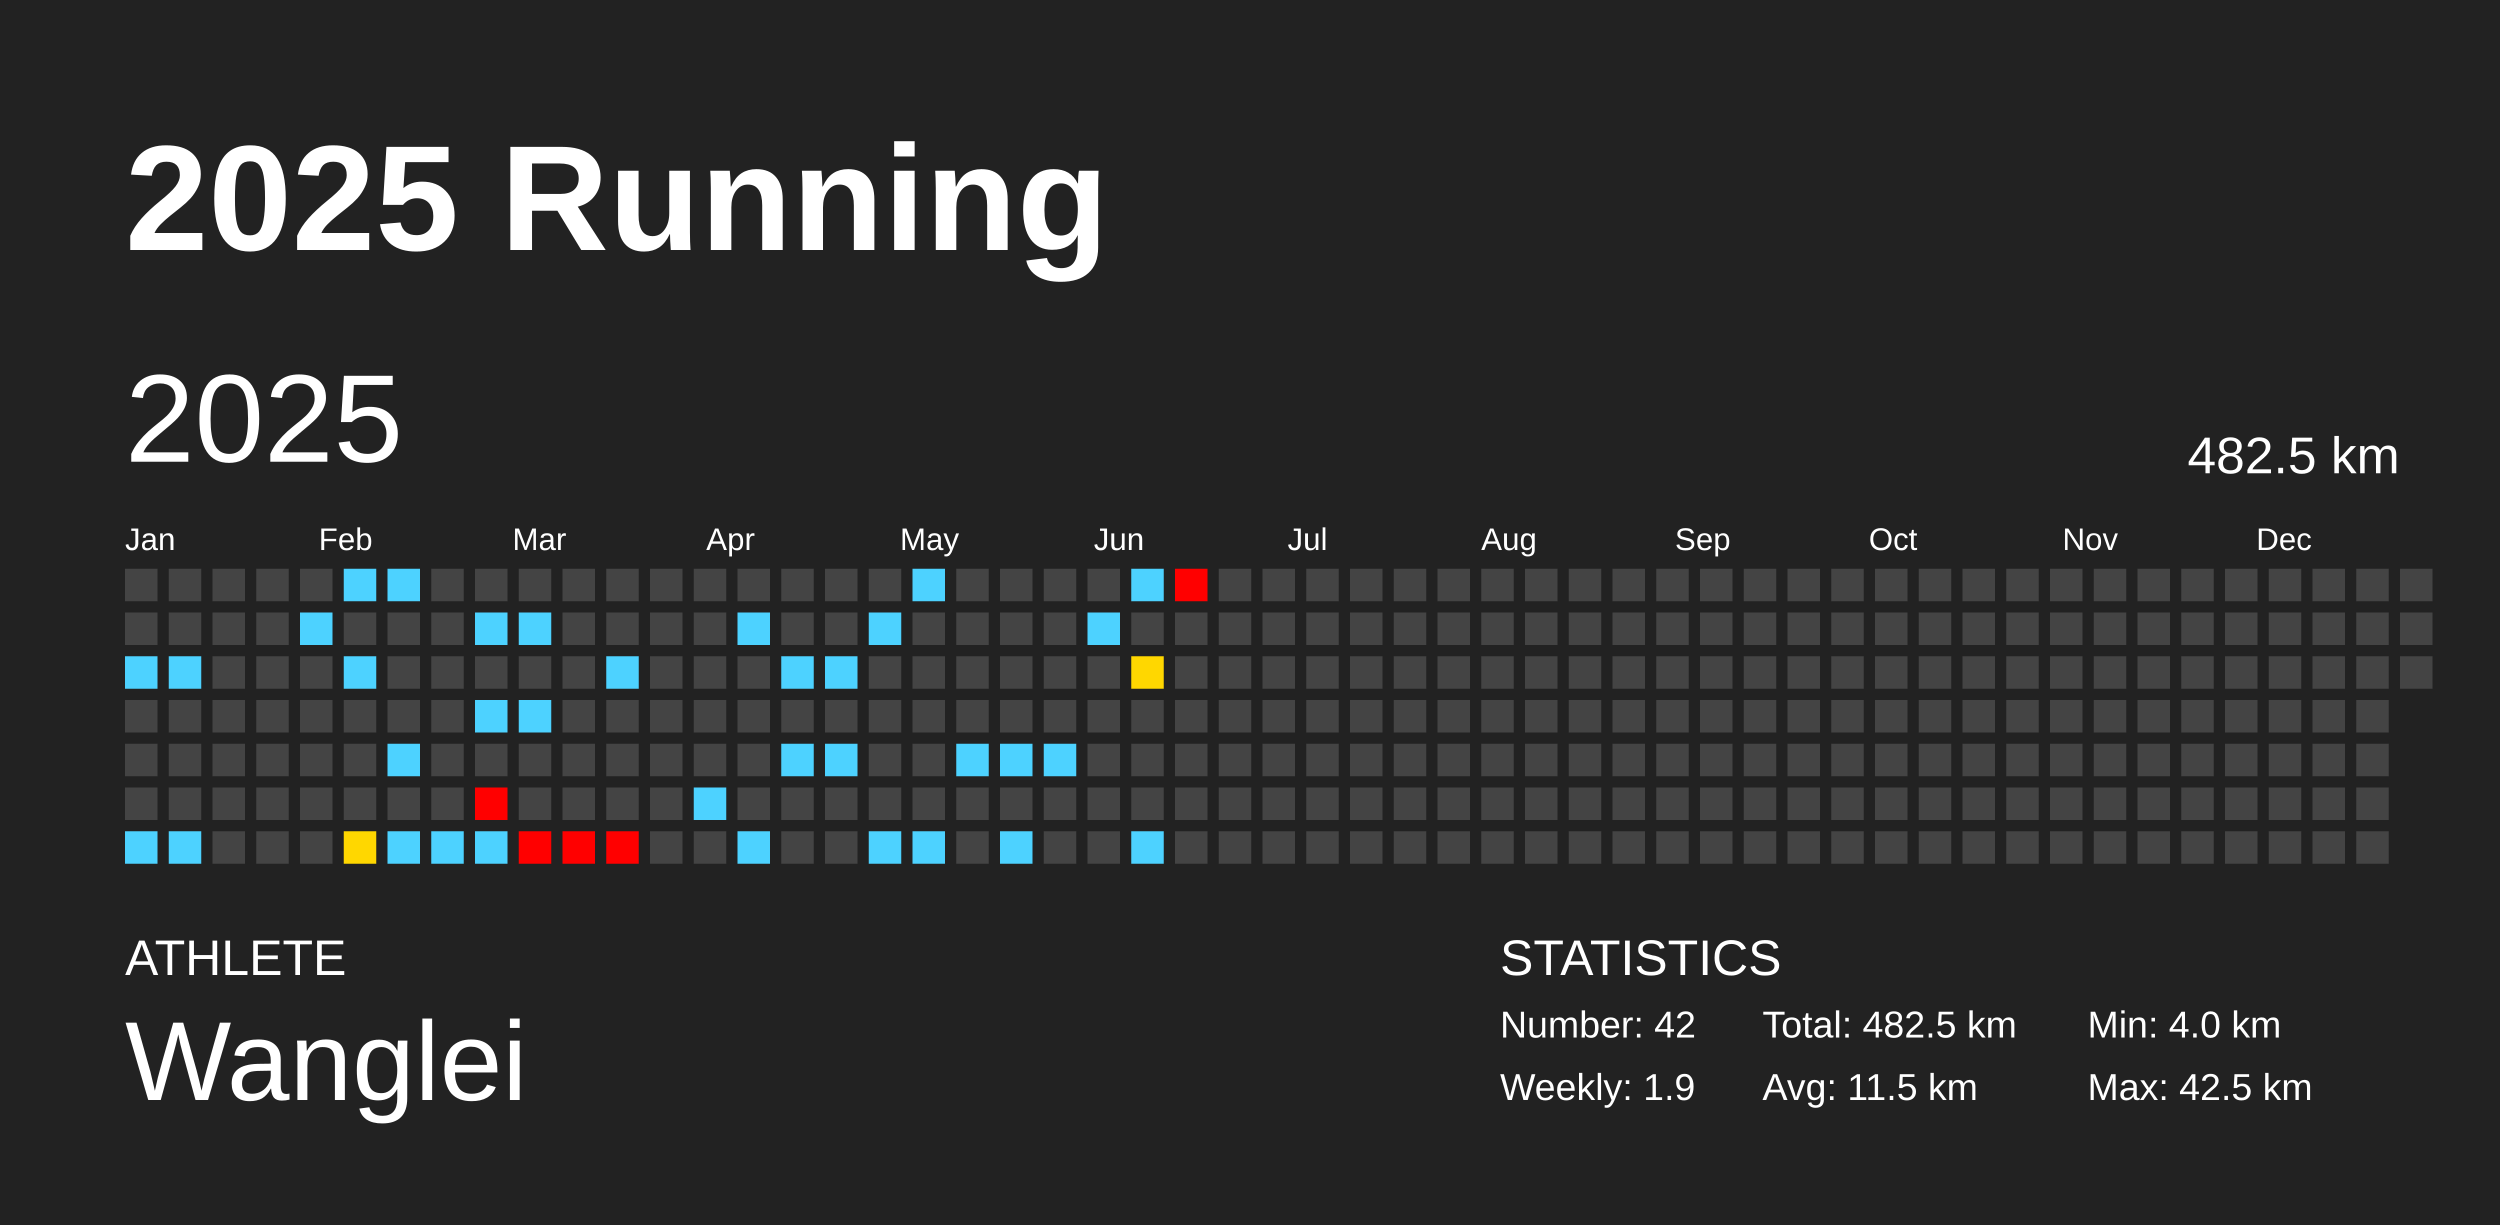
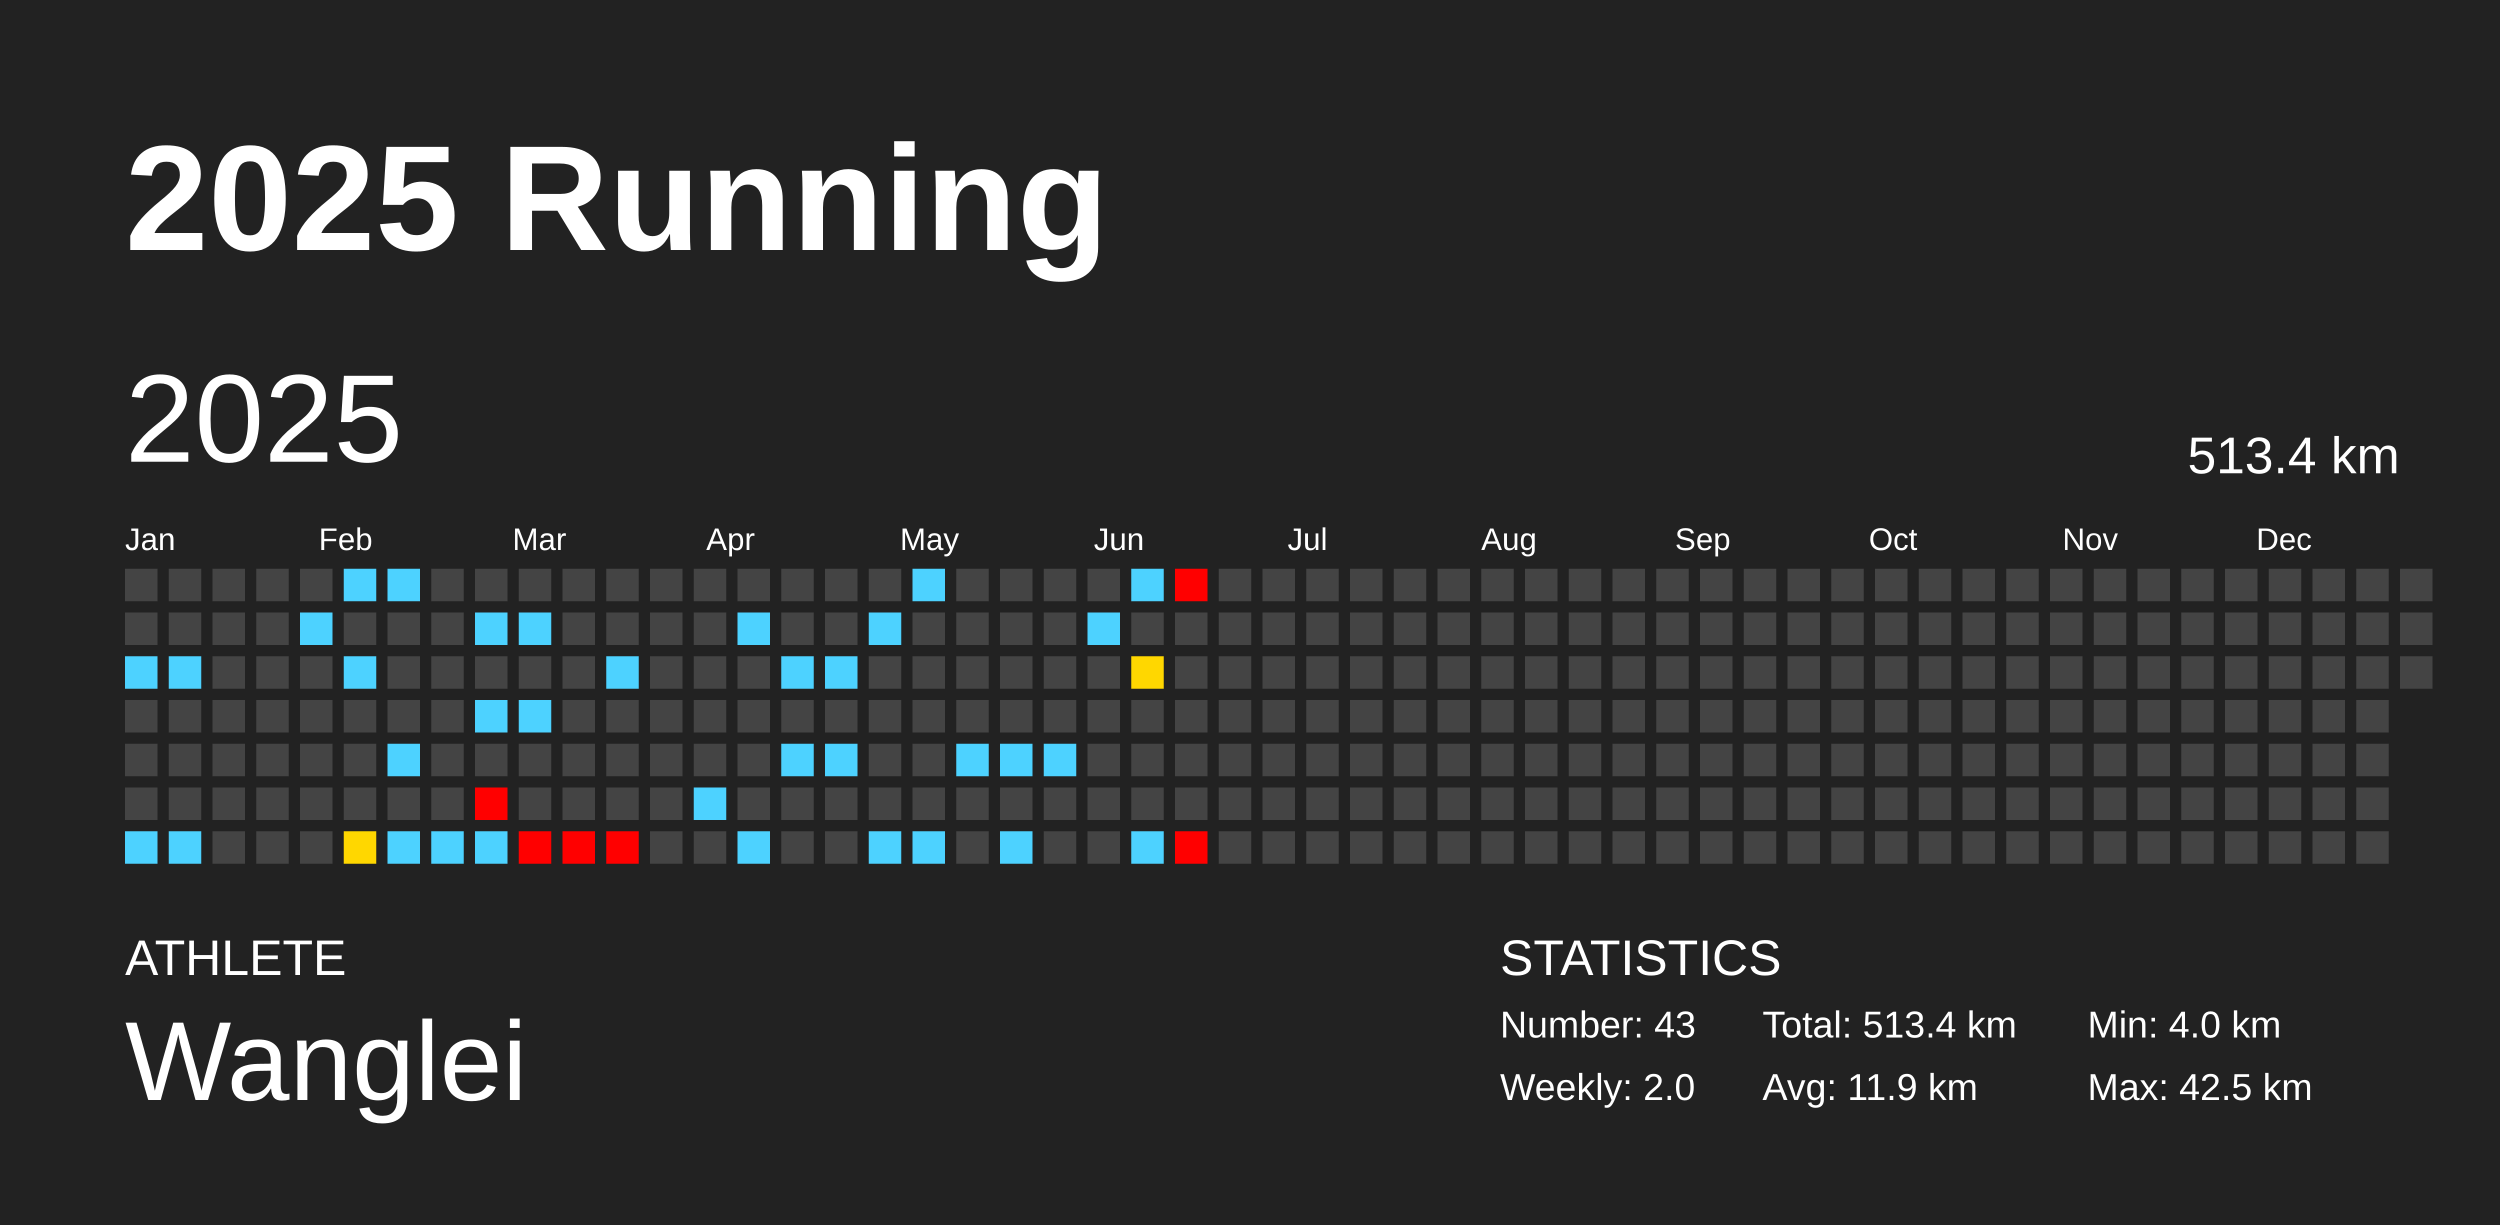
<svg xmlns="http://www.w3.org/2000/svg" baseProfile="full" height="98mm" version="1.1" viewBox="0,0,200,98" width="200mm">
  <defs />
  <rect fill="#222222" height="98" width="200" x="0" y="0" />
  <text fill="#FFFFFF" style="font-size:12px; font-family:Arial; font-weight:bold;" x="10" y="20">2025 Running</text>
  <text fill="#FFFFFF" style="font-size:4px; font-family:Arial" x="10" y="78">ATHLETE</text>
  <text fill="#FFFFFF" style="font-size:9px; font-family:Arial" x="10" y="88">Wanglei</text>
  <text fill="#FFFFFF" style="font-size:4px; font-family:Arial" x="120" y="78">STATISTICS</text>
-   <text fill="#FFFFFF" style="font-size:3px; font-family:Arial" x="120" y="83">Number: 42</text>
-   <text fill="#FFFFFF" style="font-size:3px; font-family:Arial" x="120" y="88">Weekly: 1.9</text>
-   <text fill="#FFFFFF" style="font-size:3px; font-family:Arial" x="141" y="83">Total: 482.5 km</text>
-   <text fill="#FFFFFF" style="font-size:3px; font-family:Arial" x="141" y="88">Avg: 11.5 km</text>
+   <text fill="#FFFFFF" style="font-size:3px; font-family:Arial" x="120" y="83">Number: 43</text>
+   <text fill="#FFFFFF" style="font-size:3px; font-family:Arial" x="120" y="88">Weekly: 2.0</text>
+   <text fill="#FFFFFF" style="font-size:3px; font-family:Arial" x="141" y="83">Total: 513.4 km</text>
+   <text fill="#FFFFFF" style="font-size:3px; font-family:Arial" x="141" y="88">Avg: 11.9 km</text>
  <text fill="#FFFFFF" style="font-size:3px; font-family:Arial" x="167" y="83">Min: 4.0 km</text>
  <text fill="#FFFFFF" style="font-size:3px; font-family:Arial" x="167" y="88">Max: 42.5 km</text>
  <text dominant-baseline="hanging" fill="#FFFFFF" style="font-size:10.0px; font-family:Arial;" x="10" y="30">2025</text>
-   <text dominant-baseline="hanging" fill="#FFFFFF" style="font-size:4.125px; font-family:Arial;" x="175" y="35">482.5 km</text>
+   <text dominant-baseline="hanging" fill="#FFFFFF" style="font-size:4.125px; font-family:Arial;" x="175" y="35">513.4 km</text>
  <text fill="#FFFFFF" style="font-size:2.5px; font-family:Arial" x="10.0" y="44">Jan</text>
  <text fill="#FFFFFF" style="font-size:2.5px; font-family:Arial" x="25.5" y="44">Feb</text>
  <text fill="#FFFFFF" style="font-size:2.5px; font-family:Arial" x="41.0" y="44">Mar</text>
  <text fill="#FFFFFF" style="font-size:2.5px; font-family:Arial" x="56.5" y="44">Apr</text>
  <text fill="#FFFFFF" style="font-size:2.5px; font-family:Arial" x="72.0" y="44">May</text>
  <text fill="#FFFFFF" style="font-size:2.5px; font-family:Arial" x="87.5" y="44">Jun</text>
  <text fill="#FFFFFF" style="font-size:2.5px; font-family:Arial" x="103.0" y="44">Jul</text>
  <text fill="#FFFFFF" style="font-size:2.5px; font-family:Arial" x="118.5" y="44">Aug</text>
  <text fill="#FFFFFF" style="font-size:2.5px; font-family:Arial" x="134.0" y="44">Sep</text>
  <text fill="#FFFFFF" style="font-size:2.5px; font-family:Arial" x="149.5" y="44">Oct</text>
  <text fill="#FFFFFF" style="font-size:2.5px; font-family:Arial" x="165.0" y="44">Nov</text>
  <text fill="#FFFFFF" style="font-size:2.5px; font-family:Arial" x="180.5" y="44">Dec</text>
  <rect fill="#444444" height="2.6" width="2.6" x="10.0" y="45.5" />
  <rect fill="#444444" height="2.6" width="2.6" x="10.0" y="49.0" />
  <rect fill="#4dd2ff" height="2.6" width="2.6" x="10.0" y="52.5" />
  <rect fill="#444444" height="2.6" width="2.6" x="10.0" y="56.0" />
  <rect fill="#444444" height="2.6" width="2.6" x="10.0" y="59.5" />
  <rect fill="#444444" height="2.6" width="2.6" x="10.0" y="63.0" />
  <rect fill="#4dd2ff" height="2.6" width="2.6" x="10.0" y="66.5" />
  <rect fill="#444444" height="2.6" width="2.6" x="13.5" y="45.5" />
  <rect fill="#444444" height="2.6" width="2.6" x="13.5" y="49.0" />
  <rect fill="#4dd2ff" height="2.6" width="2.6" x="13.5" y="52.5" />
  <rect fill="#444444" height="2.6" width="2.6" x="13.5" y="56.0" />
  <rect fill="#444444" height="2.6" width="2.6" x="13.5" y="59.5" />
  <rect fill="#444444" height="2.6" width="2.6" x="13.5" y="63.0" />
  <rect fill="#4dd2ff" height="2.6" width="2.6" x="13.5" y="66.5" />
  <rect fill="#444444" height="2.6" width="2.6" x="17.0" y="45.5" />
  <rect fill="#444444" height="2.6" width="2.6" x="17.0" y="49.0" />
  <rect fill="#444444" height="2.6" width="2.6" x="17.0" y="52.5" />
  <rect fill="#444444" height="2.6" width="2.6" x="17.0" y="56.0" />
  <rect fill="#444444" height="2.6" width="2.6" x="17.0" y="59.5" />
  <rect fill="#444444" height="2.6" width="2.6" x="17.0" y="63.0" />
  <rect fill="#444444" height="2.6" width="2.6" x="17.0" y="66.5" />
  <rect fill="#444444" height="2.6" width="2.6" x="20.5" y="45.5" />
  <rect fill="#444444" height="2.6" width="2.6" x="20.5" y="49.0" />
  <rect fill="#444444" height="2.6" width="2.6" x="20.5" y="52.5" />
  <rect fill="#444444" height="2.6" width="2.6" x="20.5" y="56.0" />
  <rect fill="#444444" height="2.6" width="2.6" x="20.5" y="59.5" />
  <rect fill="#444444" height="2.6" width="2.6" x="20.5" y="63.0" />
  <rect fill="#444444" height="2.6" width="2.6" x="20.5" y="66.5" />
  <rect fill="#444444" height="2.6" width="2.6" x="24.0" y="45.5" />
  <rect fill="#4dd2ff" height="2.6" width="2.6" x="24.0" y="49.0" />
  <rect fill="#444444" height="2.6" width="2.6" x="24.0" y="52.5" />
  <rect fill="#444444" height="2.6" width="2.6" x="24.0" y="56.0" />
  <rect fill="#444444" height="2.6" width="2.6" x="24.0" y="59.5" />
  <rect fill="#444444" height="2.6" width="2.6" x="24.0" y="63.0" />
  <rect fill="#444444" height="2.6" width="2.6" x="24.0" y="66.5" />
  <rect fill="#4dd2ff" height="2.6" width="2.6" x="27.5" y="45.5" />
  <rect fill="#444444" height="2.6" width="2.6" x="27.5" y="49.0" />
  <rect fill="#4dd2ff" height="2.6" width="2.6" x="27.5" y="52.5" />
  <rect fill="#444444" height="2.6" width="2.6" x="27.5" y="56.0" />
  <rect fill="#444444" height="2.6" width="2.6" x="27.5" y="59.5" />
  <rect fill="#444444" height="2.6" width="2.6" x="27.5" y="63.0" />
  <rect fill="#ffd700" height="2.6" width="2.6" x="27.5" y="66.5" />
  <rect fill="#4dd2ff" height="2.6" width="2.6" x="31.0" y="45.5" />
  <rect fill="#444444" height="2.6" width="2.6" x="31.0" y="49.0" />
  <rect fill="#444444" height="2.6" width="2.6" x="31.0" y="52.5" />
  <rect fill="#444444" height="2.6" width="2.6" x="31.0" y="56.0" />
  <rect fill="#4dd2ff" height="2.6" width="2.6" x="31.0" y="59.5" />
  <rect fill="#444444" height="2.6" width="2.6" x="31.0" y="63.0" />
  <rect fill="#4dd2ff" height="2.6" width="2.6" x="31.0" y="66.5" />
  <rect fill="#444444" height="2.6" width="2.6" x="34.5" y="45.5" />
  <rect fill="#444444" height="2.6" width="2.6" x="34.5" y="49.0" />
  <rect fill="#444444" height="2.6" width="2.6" x="34.5" y="52.5" />
  <rect fill="#444444" height="2.6" width="2.6" x="34.5" y="56.0" />
  <rect fill="#444444" height="2.6" width="2.6" x="34.5" y="59.5" />
  <rect fill="#444444" height="2.6" width="2.6" x="34.5" y="63.0" />
  <rect fill="#4dd2ff" height="2.6" width="2.6" x="34.5" y="66.5" />
  <rect fill="#444444" height="2.6" width="2.6" x="38.0" y="45.5" />
  <rect fill="#4dd2ff" height="2.6" width="2.6" x="38.0" y="49.0" />
  <rect fill="#444444" height="2.6" width="2.6" x="38.0" y="52.5" />
  <rect fill="#4dd2ff" height="2.6" width="2.6" x="38.0" y="56.0" />
  <rect fill="#444444" height="2.6" width="2.6" x="38.0" y="59.5" />
  <rect fill="red" height="2.6" width="2.6" x="38.0" y="63.0" />
  <rect fill="#4dd2ff" height="2.6" width="2.6" x="38.0" y="66.5" />
  <rect fill="#444444" height="2.6" width="2.6" x="41.5" y="45.5" />
  <rect fill="#4dd2ff" height="2.6" width="2.6" x="41.5" y="49.0" />
  <rect fill="#444444" height="2.6" width="2.6" x="41.5" y="52.5" />
  <rect fill="#4dd2ff" height="2.6" width="2.6" x="41.5" y="56.0" />
  <rect fill="#444444" height="2.6" width="2.6" x="41.5" y="59.5" />
  <rect fill="#444444" height="2.6" width="2.6" x="41.5" y="63.0" />
  <rect fill="red" height="2.6" width="2.6" x="41.5" y="66.5" />
  <rect fill="#444444" height="2.6" width="2.6" x="45.0" y="45.5" />
  <rect fill="#444444" height="2.6" width="2.6" x="45.0" y="49.0" />
  <rect fill="#444444" height="2.6" width="2.6" x="45.0" y="52.5" />
  <rect fill="#444444" height="2.6" width="2.6" x="45.0" y="56.0" />
  <rect fill="#444444" height="2.6" width="2.6" x="45.0" y="59.5" />
  <rect fill="#444444" height="2.6" width="2.6" x="45.0" y="63.0" />
  <rect fill="red" height="2.6" width="2.6" x="45.0" y="66.5" />
  <rect fill="#444444" height="2.6" width="2.6" x="48.5" y="45.5" />
  <rect fill="#444444" height="2.6" width="2.6" x="48.5" y="49.0" />
  <rect fill="#4dd2ff" height="2.6" width="2.6" x="48.5" y="52.5" />
  <rect fill="#444444" height="2.6" width="2.6" x="48.5" y="56.0" />
  <rect fill="#444444" height="2.6" width="2.6" x="48.5" y="59.5" />
  <rect fill="#444444" height="2.6" width="2.6" x="48.5" y="63.0" />
  <rect fill="red" height="2.6" width="2.6" x="48.5" y="66.5" />
  <rect fill="#444444" height="2.6" width="2.6" x="52.0" y="45.5" />
  <rect fill="#444444" height="2.6" width="2.6" x="52.0" y="49.0" />
  <rect fill="#444444" height="2.6" width="2.6" x="52.0" y="52.5" />
  <rect fill="#444444" height="2.6" width="2.6" x="52.0" y="56.0" />
  <rect fill="#444444" height="2.6" width="2.6" x="52.0" y="59.5" />
  <rect fill="#444444" height="2.6" width="2.6" x="52.0" y="63.0" />
  <rect fill="#444444" height="2.6" width="2.6" x="52.0" y="66.5" />
  <rect fill="#444444" height="2.6" width="2.6" x="55.5" y="45.5" />
  <rect fill="#444444" height="2.6" width="2.6" x="55.5" y="49.0" />
  <rect fill="#444444" height="2.6" width="2.6" x="55.5" y="52.5" />
  <rect fill="#444444" height="2.6" width="2.6" x="55.5" y="56.0" />
  <rect fill="#444444" height="2.6" width="2.6" x="55.5" y="59.5" />
  <rect fill="#4dd2ff" height="2.6" width="2.6" x="55.5" y="63.0" />
  <rect fill="#444444" height="2.6" width="2.6" x="55.5" y="66.5" />
  <rect fill="#444444" height="2.6" width="2.6" x="59.0" y="45.5" />
  <rect fill="#4dd2ff" height="2.6" width="2.6" x="59.0" y="49.0" />
  <rect fill="#444444" height="2.6" width="2.6" x="59.0" y="52.5" />
  <rect fill="#444444" height="2.6" width="2.6" x="59.0" y="56.0" />
  <rect fill="#444444" height="2.6" width="2.6" x="59.0" y="59.5" />
  <rect fill="#444444" height="2.6" width="2.6" x="59.0" y="63.0" />
  <rect fill="#4dd2ff" height="2.6" width="2.6" x="59.0" y="66.5" />
  <rect fill="#444444" height="2.6" width="2.6" x="62.5" y="45.5" />
  <rect fill="#444444" height="2.6" width="2.6" x="62.5" y="49.0" />
  <rect fill="#4dd2ff" height="2.6" width="2.6" x="62.5" y="52.5" />
  <rect fill="#444444" height="2.6" width="2.6" x="62.5" y="56.0" />
  <rect fill="#4dd2ff" height="2.6" width="2.6" x="62.5" y="59.5" />
  <rect fill="#444444" height="2.6" width="2.6" x="62.5" y="63.0" />
  <rect fill="#444444" height="2.6" width="2.6" x="62.5" y="66.5" />
  <rect fill="#444444" height="2.6" width="2.6" x="66.0" y="45.5" />
  <rect fill="#444444" height="2.6" width="2.6" x="66.0" y="49.0" />
  <rect fill="#4dd2ff" height="2.6" width="2.6" x="66.0" y="52.5" />
  <rect fill="#444444" height="2.6" width="2.6" x="66.0" y="56.0" />
  <rect fill="#4dd2ff" height="2.6" width="2.6" x="66.0" y="59.5" />
  <rect fill="#444444" height="2.6" width="2.6" x="66.0" y="63.0" />
  <rect fill="#444444" height="2.6" width="2.6" x="66.0" y="66.5" />
  <rect fill="#444444" height="2.6" width="2.6" x="69.5" y="45.5" />
  <rect fill="#4dd2ff" height="2.6" width="2.6" x="69.5" y="49.0" />
  <rect fill="#444444" height="2.6" width="2.6" x="69.5" y="52.5" />
  <rect fill="#444444" height="2.6" width="2.6" x="69.5" y="56.0" />
  <rect fill="#444444" height="2.6" width="2.6" x="69.5" y="59.5" />
  <rect fill="#444444" height="2.6" width="2.6" x="69.5" y="63.0" />
  <rect fill="#4dd2ff" height="2.6" width="2.6" x="69.5" y="66.5" />
  <rect fill="#4dd2ff" height="2.6" width="2.6" x="73.0" y="45.5" />
  <rect fill="#444444" height="2.6" width="2.6" x="73.0" y="49.0" />
  <rect fill="#444444" height="2.6" width="2.6" x="73.0" y="52.5" />
  <rect fill="#444444" height="2.6" width="2.6" x="73.0" y="56.0" />
  <rect fill="#444444" height="2.6" width="2.6" x="73.0" y="59.5" />
  <rect fill="#444444" height="2.6" width="2.6" x="73.0" y="63.0" />
  <rect fill="#4dd2ff" height="2.6" width="2.6" x="73.0" y="66.5" />
  <rect fill="#444444" height="2.6" width="2.6" x="76.5" y="45.5" />
  <rect fill="#444444" height="2.6" width="2.6" x="76.5" y="49.0" />
  <rect fill="#444444" height="2.6" width="2.6" x="76.5" y="52.5" />
  <rect fill="#444444" height="2.6" width="2.6" x="76.5" y="56.0" />
  <rect fill="#4dd2ff" height="2.6" width="2.6" x="76.5" y="59.5" />
  <rect fill="#444444" height="2.6" width="2.6" x="76.5" y="63.0" />
  <rect fill="#444444" height="2.6" width="2.6" x="76.5" y="66.5" />
  <rect fill="#444444" height="2.6" width="2.6" x="80.0" y="45.5" />
  <rect fill="#444444" height="2.6" width="2.6" x="80.0" y="49.0" />
  <rect fill="#444444" height="2.6" width="2.6" x="80.0" y="52.5" />
  <rect fill="#444444" height="2.6" width="2.6" x="80.0" y="56.0" />
  <rect fill="#4dd2ff" height="2.6" width="2.6" x="80.0" y="59.5" />
  <rect fill="#444444" height="2.6" width="2.6" x="80.0" y="63.0" />
  <rect fill="#4dd2ff" height="2.6" width="2.6" x="80.0" y="66.5" />
  <rect fill="#444444" height="2.6" width="2.6" x="83.5" y="45.5" />
  <rect fill="#444444" height="2.6" width="2.6" x="83.5" y="49.0" />
  <rect fill="#444444" height="2.6" width="2.6" x="83.5" y="52.5" />
  <rect fill="#444444" height="2.6" width="2.6" x="83.5" y="56.0" />
  <rect fill="#4dd2ff" height="2.6" width="2.6" x="83.5" y="59.5" />
  <rect fill="#444444" height="2.6" width="2.6" x="83.5" y="63.0" />
  <rect fill="#444444" height="2.6" width="2.6" x="83.5" y="66.5" />
  <rect fill="#444444" height="2.6" width="2.6" x="87.0" y="45.5" />
  <rect fill="#4dd2ff" height="2.6" width="2.6" x="87.0" y="49.0" />
  <rect fill="#444444" height="2.6" width="2.6" x="87.0" y="52.5" />
  <rect fill="#444444" height="2.6" width="2.6" x="87.0" y="56.0" />
  <rect fill="#444444" height="2.6" width="2.6" x="87.0" y="59.5" />
  <rect fill="#444444" height="2.6" width="2.6" x="87.0" y="63.0" />
  <rect fill="#444444" height="2.6" width="2.6" x="87.0" y="66.5" />
  <rect fill="#4dd2ff" height="2.6" width="2.6" x="90.5" y="45.5" />
  <rect fill="#444444" height="2.6" width="2.6" x="90.5" y="49.0" />
  <rect fill="#ffd700" height="2.6" width="2.6" x="90.5" y="52.5" />
  <rect fill="#444444" height="2.6" width="2.6" x="90.5" y="56.0" />
  <rect fill="#444444" height="2.6" width="2.6" x="90.5" y="59.5" />
  <rect fill="#444444" height="2.6" width="2.6" x="90.5" y="63.0" />
  <rect fill="#4dd2ff" height="2.6" width="2.6" x="90.5" y="66.5" />
  <rect fill="red" height="2.6" width="2.6" x="94.0" y="45.5" />
  <rect fill="#444444" height="2.6" width="2.6" x="94.0" y="49.0" />
  <rect fill="#444444" height="2.6" width="2.6" x="94.0" y="52.5" />
  <rect fill="#444444" height="2.6" width="2.6" x="94.0" y="56.0" />
  <rect fill="#444444" height="2.6" width="2.6" x="94.0" y="59.5" />
  <rect fill="#444444" height="2.6" width="2.6" x="94.0" y="63.0" />
-   <rect fill="#444444" height="2.6" width="2.6" x="94.0" y="66.5" />
+   <rect fill="red" height="2.6" width="2.6" x="94.0" y="66.5" />
  <rect fill="#444444" height="2.6" width="2.6" x="97.5" y="45.5" />
  <rect fill="#444444" height="2.6" width="2.6" x="97.5" y="49.0" />
  <rect fill="#444444" height="2.6" width="2.6" x="97.5" y="52.5" />
  <rect fill="#444444" height="2.6" width="2.6" x="97.5" y="56.0" />
  <rect fill="#444444" height="2.6" width="2.6" x="97.5" y="59.5" />
  <rect fill="#444444" height="2.6" width="2.6" x="97.5" y="63.0" />
  <rect fill="#444444" height="2.6" width="2.6" x="97.5" y="66.5" />
  <rect fill="#444444" height="2.6" width="2.6" x="101.0" y="45.5" />
  <rect fill="#444444" height="2.6" width="2.6" x="101.0" y="49.0" />
  <rect fill="#444444" height="2.6" width="2.6" x="101.0" y="52.5" />
  <rect fill="#444444" height="2.6" width="2.6" x="101.0" y="56.0" />
  <rect fill="#444444" height="2.6" width="2.6" x="101.0" y="59.5" />
  <rect fill="#444444" height="2.6" width="2.6" x="101.0" y="63.0" />
  <rect fill="#444444" height="2.6" width="2.6" x="101.0" y="66.5" />
  <rect fill="#444444" height="2.6" width="2.6" x="104.5" y="45.5" />
  <rect fill="#444444" height="2.6" width="2.6" x="104.5" y="49.0" />
  <rect fill="#444444" height="2.6" width="2.6" x="104.5" y="52.5" />
  <rect fill="#444444" height="2.6" width="2.6" x="104.5" y="56.0" />
  <rect fill="#444444" height="2.6" width="2.6" x="104.5" y="59.5" />
  <rect fill="#444444" height="2.6" width="2.6" x="104.5" y="63.0" />
  <rect fill="#444444" height="2.6" width="2.6" x="104.5" y="66.5" />
  <rect fill="#444444" height="2.6" width="2.6" x="108.0" y="45.5" />
  <rect fill="#444444" height="2.6" width="2.6" x="108.0" y="49.0" />
  <rect fill="#444444" height="2.6" width="2.6" x="108.0" y="52.5" />
  <rect fill="#444444" height="2.6" width="2.6" x="108.0" y="56.0" />
  <rect fill="#444444" height="2.6" width="2.6" x="108.0" y="59.5" />
  <rect fill="#444444" height="2.6" width="2.6" x="108.0" y="63.0" />
  <rect fill="#444444" height="2.6" width="2.6" x="108.0" y="66.5" />
  <rect fill="#444444" height="2.6" width="2.6" x="111.5" y="45.5" />
  <rect fill="#444444" height="2.6" width="2.6" x="111.5" y="49.0" />
  <rect fill="#444444" height="2.6" width="2.6" x="111.5" y="52.5" />
  <rect fill="#444444" height="2.6" width="2.6" x="111.5" y="56.0" />
  <rect fill="#444444" height="2.6" width="2.6" x="111.5" y="59.5" />
  <rect fill="#444444" height="2.6" width="2.6" x="111.5" y="63.0" />
  <rect fill="#444444" height="2.6" width="2.6" x="111.5" y="66.5" />
  <rect fill="#444444" height="2.6" width="2.6" x="115.0" y="45.5" />
  <rect fill="#444444" height="2.6" width="2.6" x="115.0" y="49.0" />
  <rect fill="#444444" height="2.6" width="2.6" x="115.0" y="52.5" />
  <rect fill="#444444" height="2.6" width="2.6" x="115.0" y="56.0" />
  <rect fill="#444444" height="2.6" width="2.6" x="115.0" y="59.5" />
  <rect fill="#444444" height="2.6" width="2.6" x="115.0" y="63.0" />
  <rect fill="#444444" height="2.6" width="2.6" x="115.0" y="66.5" />
  <rect fill="#444444" height="2.6" width="2.6" x="118.5" y="45.5" />
  <rect fill="#444444" height="2.6" width="2.6" x="118.5" y="49.0" />
  <rect fill="#444444" height="2.6" width="2.6" x="118.5" y="52.5" />
  <rect fill="#444444" height="2.6" width="2.6" x="118.5" y="56.0" />
  <rect fill="#444444" height="2.6" width="2.6" x="118.5" y="59.5" />
  <rect fill="#444444" height="2.6" width="2.6" x="118.5" y="63.0" />
  <rect fill="#444444" height="2.6" width="2.6" x="118.5" y="66.5" />
  <rect fill="#444444" height="2.6" width="2.6" x="122.0" y="45.5" />
  <rect fill="#444444" height="2.6" width="2.6" x="122.0" y="49.0" />
  <rect fill="#444444" height="2.6" width="2.6" x="122.0" y="52.5" />
  <rect fill="#444444" height="2.6" width="2.6" x="122.0" y="56.0" />
  <rect fill="#444444" height="2.6" width="2.6" x="122.0" y="59.5" />
  <rect fill="#444444" height="2.6" width="2.6" x="122.0" y="63.0" />
  <rect fill="#444444" height="2.6" width="2.6" x="122.0" y="66.5" />
  <rect fill="#444444" height="2.6" width="2.6" x="125.5" y="45.5" />
  <rect fill="#444444" height="2.6" width="2.6" x="125.5" y="49.0" />
  <rect fill="#444444" height="2.6" width="2.6" x="125.5" y="52.5" />
  <rect fill="#444444" height="2.6" width="2.6" x="125.5" y="56.0" />
  <rect fill="#444444" height="2.6" width="2.6" x="125.5" y="59.5" />
  <rect fill="#444444" height="2.6" width="2.6" x="125.5" y="63.0" />
  <rect fill="#444444" height="2.6" width="2.6" x="125.5" y="66.5" />
  <rect fill="#444444" height="2.6" width="2.6" x="129.0" y="45.5" />
  <rect fill="#444444" height="2.6" width="2.6" x="129.0" y="49.0" />
  <rect fill="#444444" height="2.6" width="2.6" x="129.0" y="52.5" />
  <rect fill="#444444" height="2.6" width="2.6" x="129.0" y="56.0" />
  <rect fill="#444444" height="2.6" width="2.6" x="129.0" y="59.5" />
  <rect fill="#444444" height="2.6" width="2.6" x="129.0" y="63.0" />
  <rect fill="#444444" height="2.6" width="2.6" x="129.0" y="66.5" />
  <rect fill="#444444" height="2.6" width="2.6" x="132.5" y="45.5" />
  <rect fill="#444444" height="2.6" width="2.6" x="132.5" y="49.0" />
  <rect fill="#444444" height="2.6" width="2.6" x="132.5" y="52.5" />
  <rect fill="#444444" height="2.6" width="2.6" x="132.5" y="56.0" />
  <rect fill="#444444" height="2.6" width="2.6" x="132.5" y="59.5" />
  <rect fill="#444444" height="2.6" width="2.6" x="132.5" y="63.0" />
  <rect fill="#444444" height="2.6" width="2.6" x="132.5" y="66.5" />
  <rect fill="#444444" height="2.6" width="2.6" x="136.0" y="45.5" />
  <rect fill="#444444" height="2.6" width="2.6" x="136.0" y="49.0" />
  <rect fill="#444444" height="2.6" width="2.6" x="136.0" y="52.5" />
  <rect fill="#444444" height="2.6" width="2.6" x="136.0" y="56.0" />
  <rect fill="#444444" height="2.6" width="2.6" x="136.0" y="59.5" />
  <rect fill="#444444" height="2.6" width="2.6" x="136.0" y="63.0" />
  <rect fill="#444444" height="2.6" width="2.6" x="136.0" y="66.5" />
  <rect fill="#444444" height="2.6" width="2.6" x="139.5" y="45.5" />
  <rect fill="#444444" height="2.6" width="2.6" x="139.5" y="49.0" />
  <rect fill="#444444" height="2.6" width="2.6" x="139.5" y="52.5" />
  <rect fill="#444444" height="2.6" width="2.6" x="139.5" y="56.0" />
  <rect fill="#444444" height="2.6" width="2.6" x="139.5" y="59.5" />
  <rect fill="#444444" height="2.6" width="2.6" x="139.5" y="63.0" />
  <rect fill="#444444" height="2.6" width="2.6" x="139.5" y="66.5" />
  <rect fill="#444444" height="2.6" width="2.6" x="143.0" y="45.5" />
  <rect fill="#444444" height="2.6" width="2.6" x="143.0" y="49.0" />
  <rect fill="#444444" height="2.6" width="2.6" x="143.0" y="52.5" />
  <rect fill="#444444" height="2.6" width="2.6" x="143.0" y="56.0" />
  <rect fill="#444444" height="2.6" width="2.6" x="143.0" y="59.5" />
  <rect fill="#444444" height="2.6" width="2.6" x="143.0" y="63.0" />
  <rect fill="#444444" height="2.6" width="2.6" x="143.0" y="66.5" />
  <rect fill="#444444" height="2.6" width="2.6" x="146.5" y="45.5" />
  <rect fill="#444444" height="2.6" width="2.6" x="146.5" y="49.0" />
  <rect fill="#444444" height="2.6" width="2.6" x="146.5" y="52.5" />
  <rect fill="#444444" height="2.6" width="2.6" x="146.5" y="56.0" />
  <rect fill="#444444" height="2.6" width="2.6" x="146.5" y="59.5" />
  <rect fill="#444444" height="2.6" width="2.6" x="146.5" y="63.0" />
  <rect fill="#444444" height="2.6" width="2.6" x="146.5" y="66.5" />
  <rect fill="#444444" height="2.6" width="2.6" x="150.0" y="45.5" />
  <rect fill="#444444" height="2.6" width="2.6" x="150.0" y="49.0" />
  <rect fill="#444444" height="2.6" width="2.6" x="150.0" y="52.5" />
  <rect fill="#444444" height="2.6" width="2.6" x="150.0" y="56.0" />
  <rect fill="#444444" height="2.6" width="2.6" x="150.0" y="59.5" />
  <rect fill="#444444" height="2.6" width="2.6" x="150.0" y="63.0" />
  <rect fill="#444444" height="2.6" width="2.6" x="150.0" y="66.5" />
  <rect fill="#444444" height="2.6" width="2.6" x="153.5" y="45.5" />
  <rect fill="#444444" height="2.6" width="2.6" x="153.5" y="49.0" />
  <rect fill="#444444" height="2.6" width="2.6" x="153.5" y="52.5" />
  <rect fill="#444444" height="2.6" width="2.6" x="153.5" y="56.0" />
  <rect fill="#444444" height="2.6" width="2.6" x="153.5" y="59.5" />
  <rect fill="#444444" height="2.6" width="2.6" x="153.5" y="63.0" />
  <rect fill="#444444" height="2.6" width="2.6" x="153.5" y="66.5" />
  <rect fill="#444444" height="2.6" width="2.6" x="157.0" y="45.5" />
  <rect fill="#444444" height="2.6" width="2.6" x="157.0" y="49.0" />
  <rect fill="#444444" height="2.6" width="2.6" x="157.0" y="52.5" />
  <rect fill="#444444" height="2.6" width="2.6" x="157.0" y="56.0" />
  <rect fill="#444444" height="2.6" width="2.6" x="157.0" y="59.5" />
  <rect fill="#444444" height="2.6" width="2.6" x="157.0" y="63.0" />
  <rect fill="#444444" height="2.6" width="2.6" x="157.0" y="66.5" />
  <rect fill="#444444" height="2.6" width="2.6" x="160.5" y="45.5" />
  <rect fill="#444444" height="2.6" width="2.6" x="160.5" y="49.0" />
  <rect fill="#444444" height="2.6" width="2.6" x="160.5" y="52.5" />
  <rect fill="#444444" height="2.6" width="2.6" x="160.5" y="56.0" />
  <rect fill="#444444" height="2.6" width="2.6" x="160.5" y="59.5" />
  <rect fill="#444444" height="2.6" width="2.6" x="160.5" y="63.0" />
  <rect fill="#444444" height="2.6" width="2.6" x="160.5" y="66.5" />
  <rect fill="#444444" height="2.6" width="2.6" x="164.0" y="45.5" />
  <rect fill="#444444" height="2.6" width="2.6" x="164.0" y="49.0" />
  <rect fill="#444444" height="2.6" width="2.6" x="164.0" y="52.5" />
  <rect fill="#444444" height="2.6" width="2.6" x="164.0" y="56.0" />
  <rect fill="#444444" height="2.6" width="2.6" x="164.0" y="59.5" />
  <rect fill="#444444" height="2.6" width="2.6" x="164.0" y="63.0" />
  <rect fill="#444444" height="2.6" width="2.6" x="164.0" y="66.5" />
  <rect fill="#444444" height="2.6" width="2.6" x="167.5" y="45.5" />
  <rect fill="#444444" height="2.6" width="2.6" x="167.5" y="49.0" />
  <rect fill="#444444" height="2.6" width="2.6" x="167.5" y="52.5" />
  <rect fill="#444444" height="2.6" width="2.6" x="167.5" y="56.0" />
  <rect fill="#444444" height="2.6" width="2.6" x="167.5" y="59.5" />
  <rect fill="#444444" height="2.6" width="2.6" x="167.5" y="63.0" />
  <rect fill="#444444" height="2.6" width="2.6" x="167.5" y="66.5" />
  <rect fill="#444444" height="2.6" width="2.6" x="171.0" y="45.5" />
  <rect fill="#444444" height="2.6" width="2.6" x="171.0" y="49.0" />
  <rect fill="#444444" height="2.6" width="2.6" x="171.0" y="52.5" />
  <rect fill="#444444" height="2.6" width="2.6" x="171.0" y="56.0" />
  <rect fill="#444444" height="2.6" width="2.6" x="171.0" y="59.5" />
  <rect fill="#444444" height="2.6" width="2.6" x="171.0" y="63.0" />
  <rect fill="#444444" height="2.6" width="2.6" x="171.0" y="66.5" />
  <rect fill="#444444" height="2.6" width="2.6" x="174.5" y="45.5" />
  <rect fill="#444444" height="2.6" width="2.6" x="174.5" y="49.0" />
  <rect fill="#444444" height="2.6" width="2.6" x="174.5" y="52.5" />
  <rect fill="#444444" height="2.6" width="2.6" x="174.5" y="56.0" />
  <rect fill="#444444" height="2.6" width="2.6" x="174.5" y="59.5" />
  <rect fill="#444444" height="2.6" width="2.6" x="174.5" y="63.0" />
  <rect fill="#444444" height="2.6" width="2.6" x="174.5" y="66.5" />
  <rect fill="#444444" height="2.6" width="2.6" x="178.0" y="45.5" />
  <rect fill="#444444" height="2.6" width="2.6" x="178.0" y="49.0" />
  <rect fill="#444444" height="2.6" width="2.6" x="178.0" y="52.5" />
  <rect fill="#444444" height="2.6" width="2.6" x="178.0" y="56.0" />
  <rect fill="#444444" height="2.6" width="2.6" x="178.0" y="59.5" />
  <rect fill="#444444" height="2.6" width="2.6" x="178.0" y="63.0" />
  <rect fill="#444444" height="2.6" width="2.6" x="178.0" y="66.5" />
  <rect fill="#444444" height="2.6" width="2.6" x="181.5" y="45.5" />
  <rect fill="#444444" height="2.6" width="2.6" x="181.5" y="49.0" />
  <rect fill="#444444" height="2.6" width="2.6" x="181.5" y="52.5" />
  <rect fill="#444444" height="2.6" width="2.6" x="181.5" y="56.0" />
  <rect fill="#444444" height="2.6" width="2.6" x="181.5" y="59.5" />
  <rect fill="#444444" height="2.6" width="2.6" x="181.5" y="63.0" />
  <rect fill="#444444" height="2.6" width="2.6" x="181.5" y="66.5" />
  <rect fill="#444444" height="2.6" width="2.6" x="185.0" y="45.5" />
  <rect fill="#444444" height="2.6" width="2.6" x="185.0" y="49.0" />
  <rect fill="#444444" height="2.6" width="2.6" x="185.0" y="52.5" />
  <rect fill="#444444" height="2.6" width="2.6" x="185.0" y="56.0" />
  <rect fill="#444444" height="2.6" width="2.6" x="185.0" y="59.5" />
  <rect fill="#444444" height="2.6" width="2.6" x="185.0" y="63.0" />
  <rect fill="#444444" height="2.6" width="2.6" x="185.0" y="66.5" />
  <rect fill="#444444" height="2.6" width="2.6" x="188.5" y="45.5" />
  <rect fill="#444444" height="2.6" width="2.6" x="188.5" y="49.0" />
  <rect fill="#444444" height="2.6" width="2.6" x="188.5" y="52.5" />
  <rect fill="#444444" height="2.6" width="2.6" x="188.5" y="56.0" />
  <rect fill="#444444" height="2.6" width="2.6" x="188.5" y="59.5" />
  <rect fill="#444444" height="2.6" width="2.6" x="188.5" y="63.0" />
  <rect fill="#444444" height="2.6" width="2.6" x="188.5" y="66.5" />
  <rect fill="#444444" height="2.6" width="2.6" x="192.0" y="45.5" />
  <rect fill="#444444" height="2.6" width="2.6" x="192.0" y="49.0" />
  <rect fill="#444444" height="2.6" width="2.6" x="192.0" y="52.5" />
</svg>
